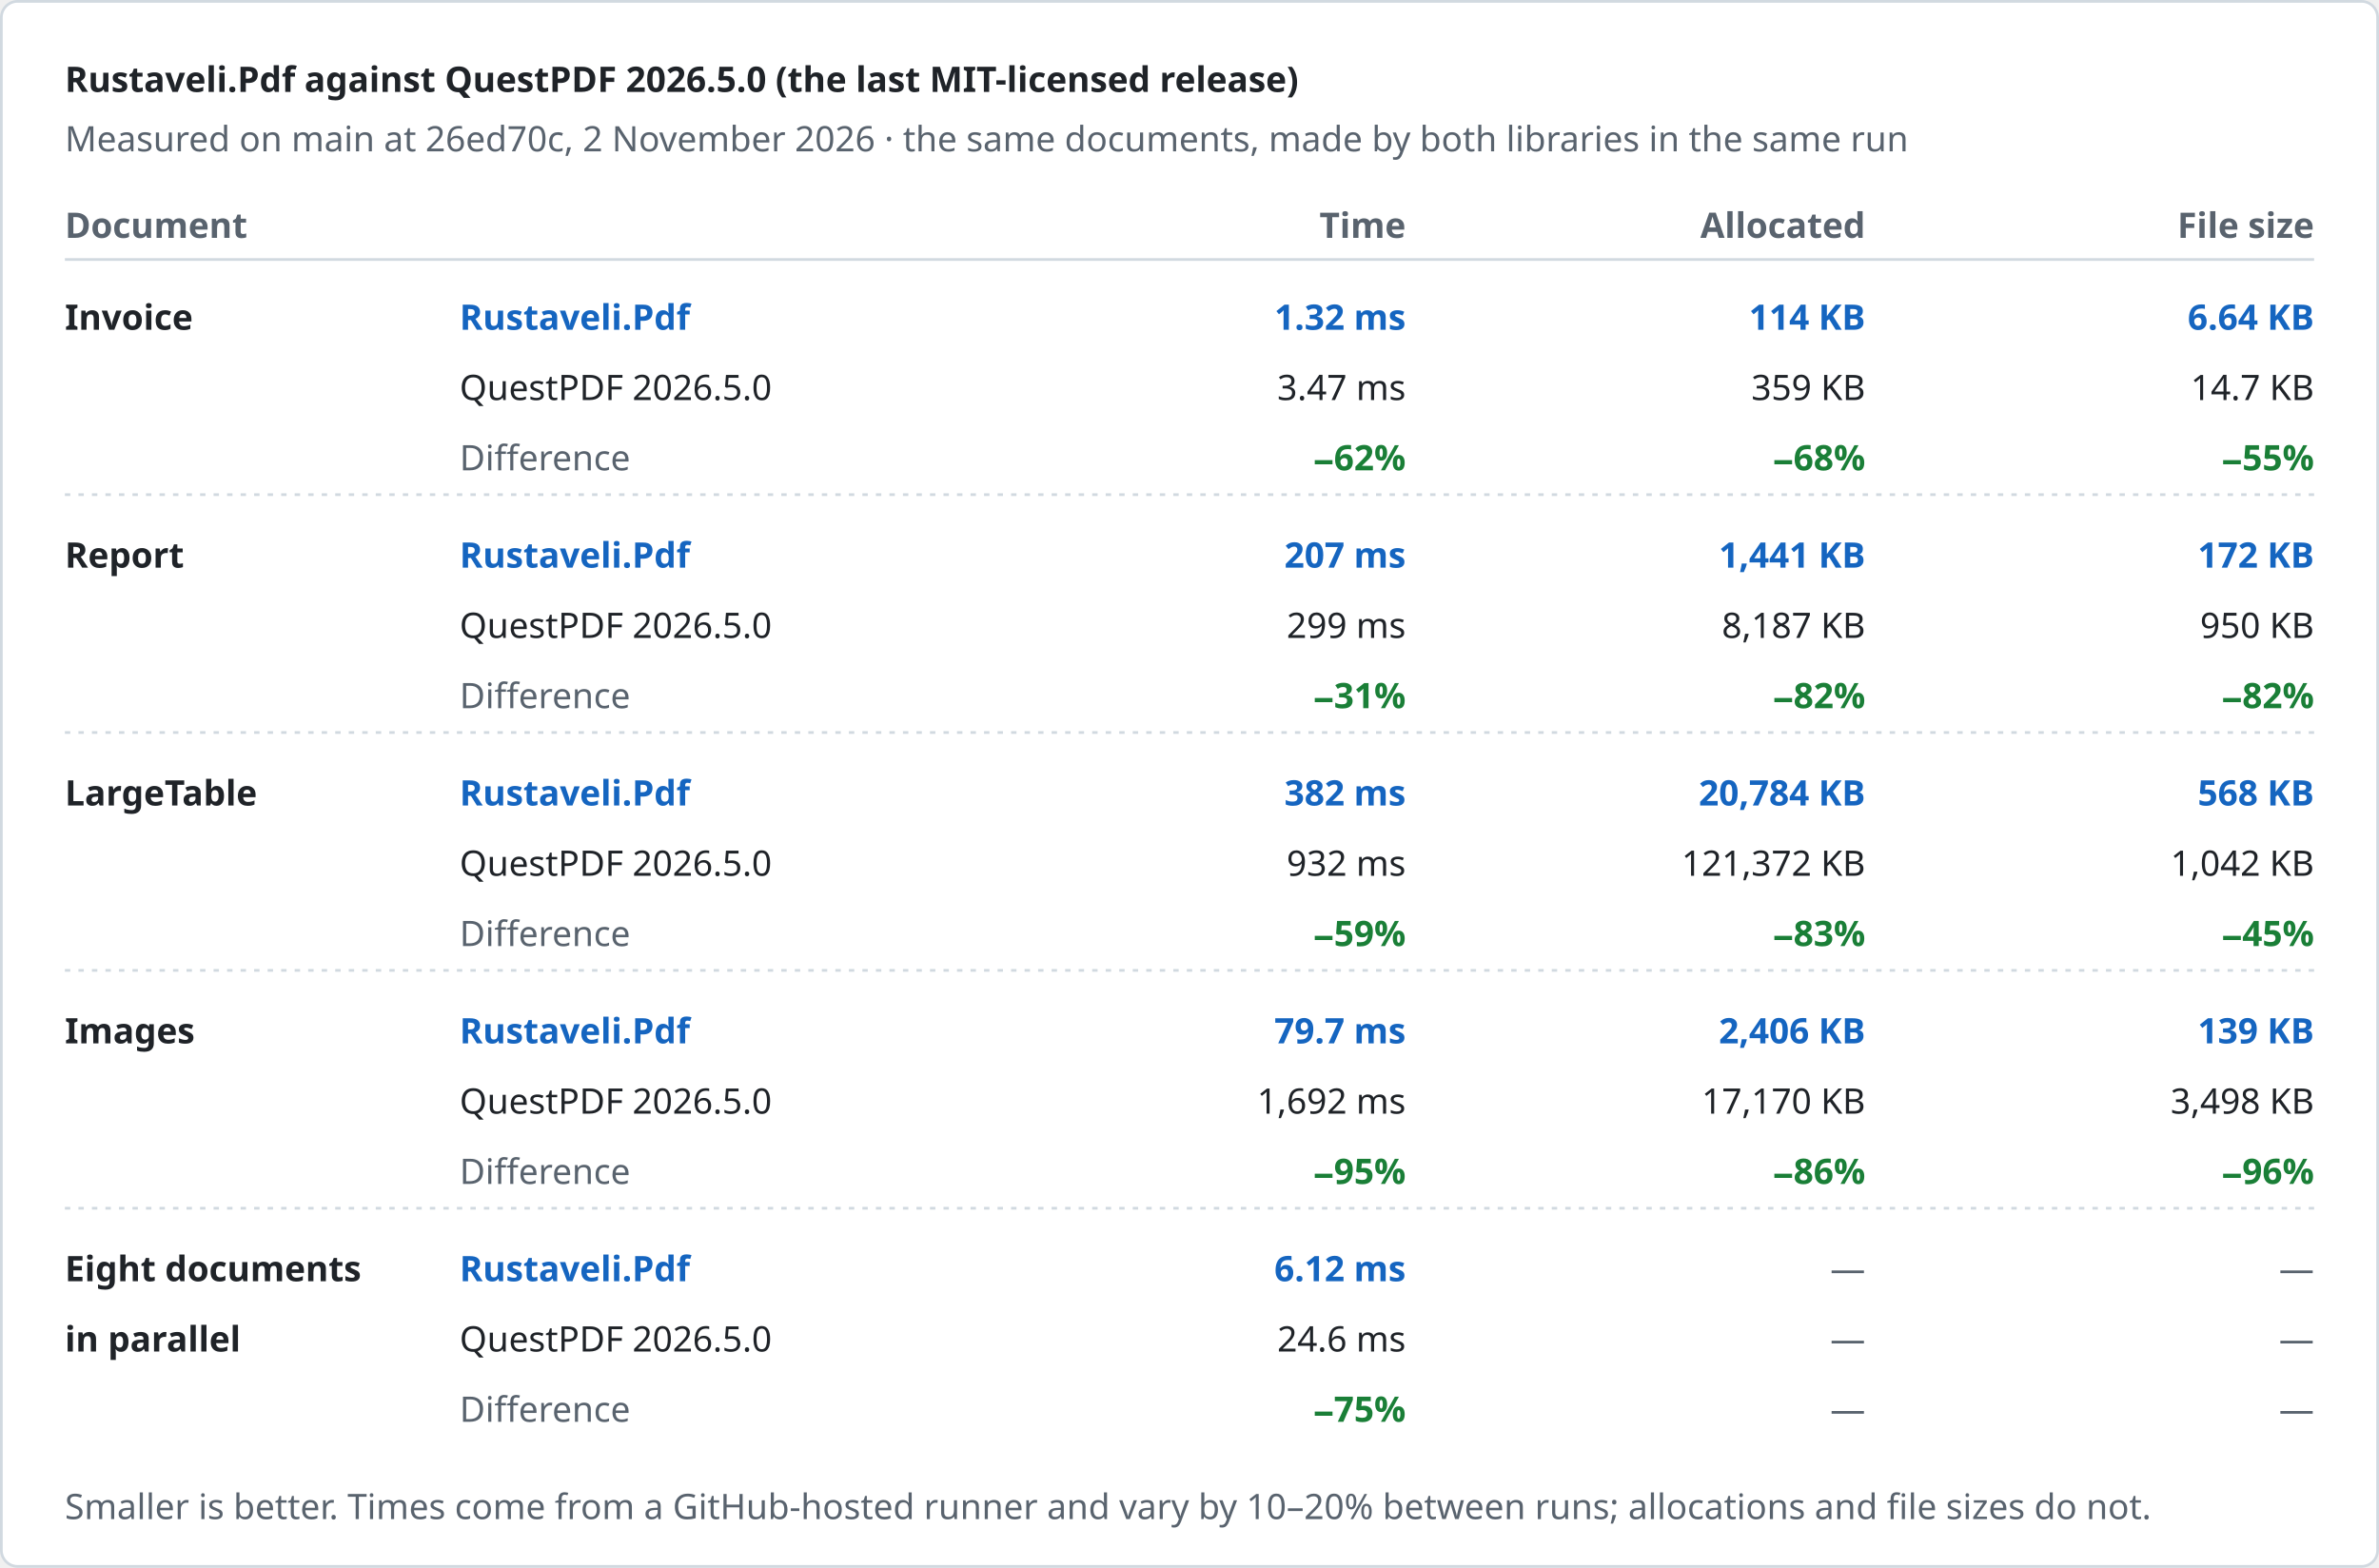
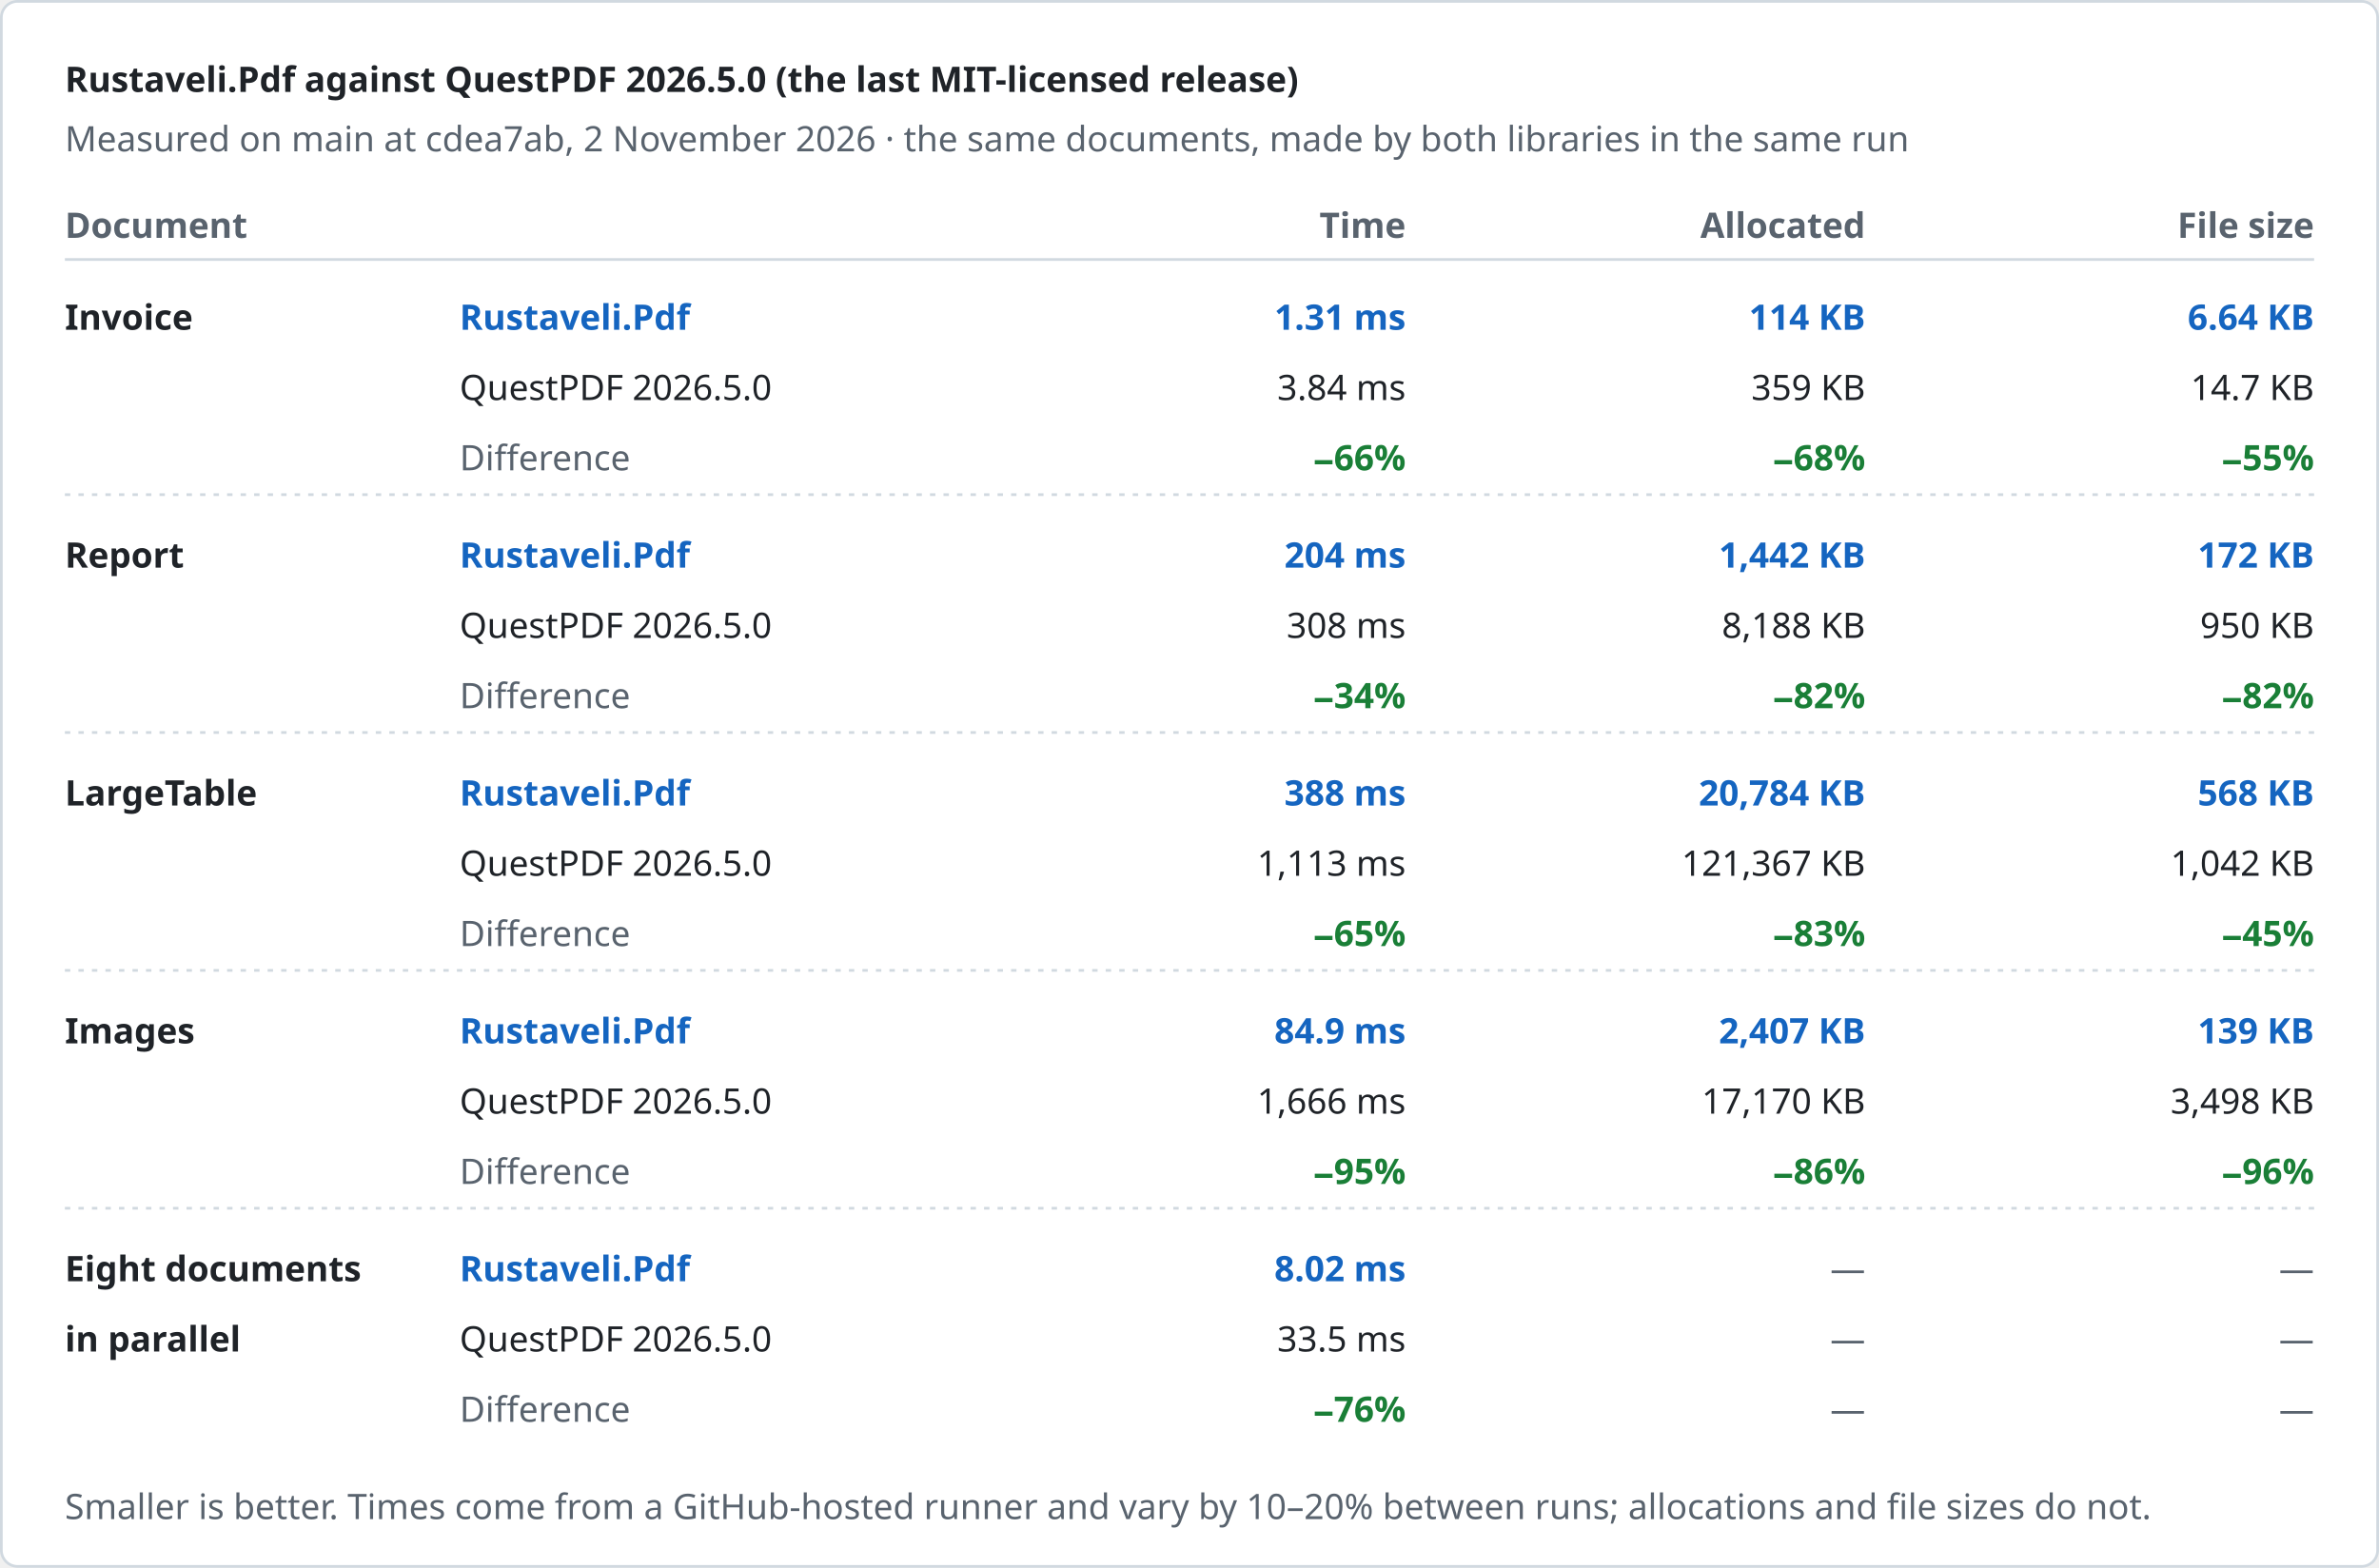
<svg xmlns="http://www.w3.org/2000/svg" width="880" height="580" viewBox="0 0 880 580" role="img" aria-label="Rustaveli.Pdf against QuestPDF 2026.5.0 (the last MIT-licensed release)">
  <style>text { font-family: -apple-system, BlinkMacSystemFont, "Segoe UI", "Noto Sans", Helvetica, Arial, sans-serif; font-size: 13px; font-variant-numeric: tabular-nums; }</style>
  <rect x="0.5" y="0.5" width="879" height="579" rx="6" fill="#ffffff" stroke="#d1d9e0" />
  <text x="24" y="34" fill="#1f2328" font-size="17" font-weight="600">Rustaveli.Pdf against QuestPDF 2026.5.0 (the last MIT-licensed release)</text>
-   <text x="24" y="56" fill="#59636e">Measured on main at 26ed70c, 2 November 2026 · the same documents, made by both libraries in the same run</text>
+   <text x="24" y="56" fill="#59636e">Measured on main at cdea7ab, 2 November 2026 · the same documents, made by both libraries in the same run</text>
  <text x="24" y="88" fill="#59636e" font-weight="600">Document</text>
  <text x="520" y="88" fill="#59636e" text-anchor="end" font-weight="600">Time</text>
  <text x="690" y="88" fill="#59636e" text-anchor="end" font-weight="600">Allocated</text>
  <text x="856" y="88" fill="#59636e" text-anchor="end" font-weight="600">File size</text>
  <line x1="24" y1="96" x2="856" y2="96" stroke="#d1d9e0" />
  <text x="24" y="122" fill="#1f2328" font-weight="600">Invoice</text>
  <text x="170" y="122" fill="#1565c0" font-weight="600">Rustaveli.Pdf</text>
  <text x="170" y="148" fill="#1f2328">QuestPDF 2026.5.0</text>
  <text x="170" y="174" fill="#59636e">Difference</text>
-   <text x="520" y="122" fill="#1565c0" text-anchor="end" font-weight="600">1.32 ms</text>
-   <text x="520" y="148" fill="#1f2328" text-anchor="end">3.47 ms</text>
-   <text x="520" y="174" fill="#1a7f37" text-anchor="end" font-weight="600">−62%</text>
+   <text x="520" y="122" fill="#1565c0" text-anchor="end" font-weight="600">1.31 ms</text>
+   <text x="520" y="148" fill="#1f2328" text-anchor="end">3.84 ms</text>
+   <text x="520" y="174" fill="#1a7f37" text-anchor="end" font-weight="600">−66%</text>
  <text x="690" y="122" fill="#1565c0" text-anchor="end" font-weight="600">114 KB</text>
  <text x="690" y="148" fill="#1f2328" text-anchor="end">359 KB</text>
  <text x="690" y="174" fill="#1a7f37" text-anchor="end" font-weight="600">−68%</text>
  <text x="856" y="122" fill="#1565c0" text-anchor="end" font-weight="600">6.64 KB</text>
  <text x="856" y="148" fill="#1f2328" text-anchor="end">14.7 KB</text>
  <text x="856" y="174" fill="#1a7f37" text-anchor="end" font-weight="600">−55%</text>
  <line x1="24" y1="183" x2="856" y2="183" stroke="#d1d9e0" stroke-dasharray="2 3" />
  <text x="24" y="210" fill="#1f2328" font-weight="600">Report</text>
  <text x="170" y="210" fill="#1565c0" font-weight="600">Rustaveli.Pdf</text>
  <text x="170" y="236" fill="#1f2328">QuestPDF 2026.5.0</text>
  <text x="170" y="262" fill="#59636e">Difference</text>
-   <text x="520" y="210" fill="#1565c0" text-anchor="end" font-weight="600">207 ms</text>
-   <text x="520" y="236" fill="#1f2328" text-anchor="end">299 ms</text>
-   <text x="520" y="262" fill="#1a7f37" text-anchor="end" font-weight="600">−31%</text>
-   <text x="690" y="210" fill="#1565c0" text-anchor="end" font-weight="600">1,441 KB</text>
-   <text x="690" y="236" fill="#1f2328" text-anchor="end">8,187 KB</text>
+   <text x="520" y="210" fill="#1565c0" text-anchor="end" font-weight="600">204 ms</text>
+   <text x="520" y="236" fill="#1f2328" text-anchor="end">308 ms</text>
+   <text x="520" y="262" fill="#1a7f37" text-anchor="end" font-weight="600">−34%</text>
+   <text x="690" y="210" fill="#1565c0" text-anchor="end" font-weight="600">1,442 KB</text>
+   <text x="690" y="236" fill="#1f2328" text-anchor="end">8,188 KB</text>
  <text x="690" y="262" fill="#1a7f37" text-anchor="end" font-weight="600">−82%</text>
  <text x="856" y="210" fill="#1565c0" text-anchor="end" font-weight="600">172 KB</text>
  <text x="856" y="236" fill="#1f2328" text-anchor="end">950 KB</text>
  <text x="856" y="262" fill="#1a7f37" text-anchor="end" font-weight="600">−82%</text>
  <line x1="24" y1="271" x2="856" y2="271" stroke="#d1d9e0" stroke-dasharray="2 3" />
  <text x="24" y="298" fill="#1f2328" font-weight="600">LargeTable</text>
  <text x="170" y="298" fill="#1565c0" font-weight="600">Rustaveli.Pdf</text>
  <text x="170" y="324" fill="#1f2328">QuestPDF 2026.5.0</text>
  <text x="170" y="350" fill="#59636e">Difference</text>
-   <text x="520" y="298" fill="#1565c0" text-anchor="end" font-weight="600">382 ms</text>
-   <text x="520" y="324" fill="#1f2328" text-anchor="end">932 ms</text>
-   <text x="520" y="350" fill="#1a7f37" text-anchor="end" font-weight="600">−59%</text>
+   <text x="520" y="298" fill="#1565c0" text-anchor="end" font-weight="600">388 ms</text>
+   <text x="520" y="324" fill="#1f2328" text-anchor="end">1,113 ms</text>
+   <text x="520" y="350" fill="#1a7f37" text-anchor="end" font-weight="600">−65%</text>
  <text x="690" y="298" fill="#1565c0" text-anchor="end" font-weight="600">20,784 KB</text>
-   <text x="690" y="324" fill="#1f2328" text-anchor="end">121,372 KB</text>
+   <text x="690" y="324" fill="#1f2328" text-anchor="end">121,367 KB</text>
  <text x="690" y="350" fill="#1a7f37" text-anchor="end" font-weight="600">−83%</text>
  <text x="856" y="298" fill="#1565c0" text-anchor="end" font-weight="600">568 KB</text>
  <text x="856" y="324" fill="#1f2328" text-anchor="end">1,042 KB</text>
  <text x="856" y="350" fill="#1a7f37" text-anchor="end" font-weight="600">−45%</text>
  <line x1="24" y1="359" x2="856" y2="359" stroke="#d1d9e0" stroke-dasharray="2 3" />
  <text x="24" y="386" fill="#1f2328" font-weight="600">Images</text>
  <text x="170" y="386" fill="#1565c0" font-weight="600">Rustaveli.Pdf</text>
  <text x="170" y="412" fill="#1f2328">QuestPDF 2026.5.0</text>
  <text x="170" y="438" fill="#59636e">Difference</text>
-   <text x="520" y="386" fill="#1565c0" text-anchor="end" font-weight="600">79.7 ms</text>
-   <text x="520" y="412" fill="#1f2328" text-anchor="end">1,692 ms</text>
+   <text x="520" y="386" fill="#1565c0" text-anchor="end" font-weight="600">84.9 ms</text>
+   <text x="520" y="412" fill="#1f2328" text-anchor="end">1,666 ms</text>
  <text x="520" y="438" fill="#1a7f37" text-anchor="end" font-weight="600">−95%</text>
-   <text x="690" y="386" fill="#1565c0" text-anchor="end" font-weight="600">2,406 KB</text>
+   <text x="690" y="386" fill="#1565c0" text-anchor="end" font-weight="600">2,407 KB</text>
  <text x="690" y="412" fill="#1f2328" text-anchor="end">17,170 KB</text>
  <text x="690" y="438" fill="#1a7f37" text-anchor="end" font-weight="600">−86%</text>
  <text x="856" y="386" fill="#1565c0" text-anchor="end" font-weight="600">139 KB</text>
  <text x="856" y="412" fill="#1f2328" text-anchor="end">3,498 KB</text>
  <text x="856" y="438" fill="#1a7f37" text-anchor="end" font-weight="600">−96%</text>
  <line x1="24" y1="447" x2="856" y2="447" stroke="#d1d9e0" stroke-dasharray="2 3" />
  <text x="24" y="474" fill="#1f2328" font-weight="600">Eight documents</text>
  <text x="24" y="500" fill="#1f2328" font-weight="600">in parallel</text>
  <text x="170" y="474" fill="#1565c0" font-weight="600">Rustaveli.Pdf</text>
  <text x="170" y="500" fill="#1f2328">QuestPDF 2026.5.0</text>
  <text x="170" y="526" fill="#59636e">Difference</text>
-   <text x="520" y="474" fill="#1565c0" text-anchor="end" font-weight="600">6.12 ms</text>
-   <text x="520" y="500" fill="#1f2328" text-anchor="end">24.6 ms</text>
-   <text x="520" y="526" fill="#1a7f37" text-anchor="end" font-weight="600">−75%</text>
+   <text x="520" y="474" fill="#1565c0" text-anchor="end" font-weight="600">8.02 ms</text>
+   <text x="520" y="500" fill="#1f2328" text-anchor="end">33.5 ms</text>
+   <text x="520" y="526" fill="#1a7f37" text-anchor="end" font-weight="600">−76%</text>
  <text x="690" y="474" fill="#59636e" text-anchor="end">—</text>
  <text x="690" y="500" fill="#59636e" text-anchor="end">—</text>
  <text x="690" y="526" fill="#59636e" text-anchor="end">—</text>
  <text x="856" y="474" fill="#59636e" text-anchor="end">—</text>
  <text x="856" y="500" fill="#59636e" text-anchor="end">—</text>
  <text x="856" y="526" fill="#59636e" text-anchor="end">—</text>
  <text x="24" y="562" fill="#59636e" font-size="12">Smaller is better. Times come from a GitHub-hosted runner and vary by 10–20% between runs; allocations and file sizes do not.</text>
</svg>
